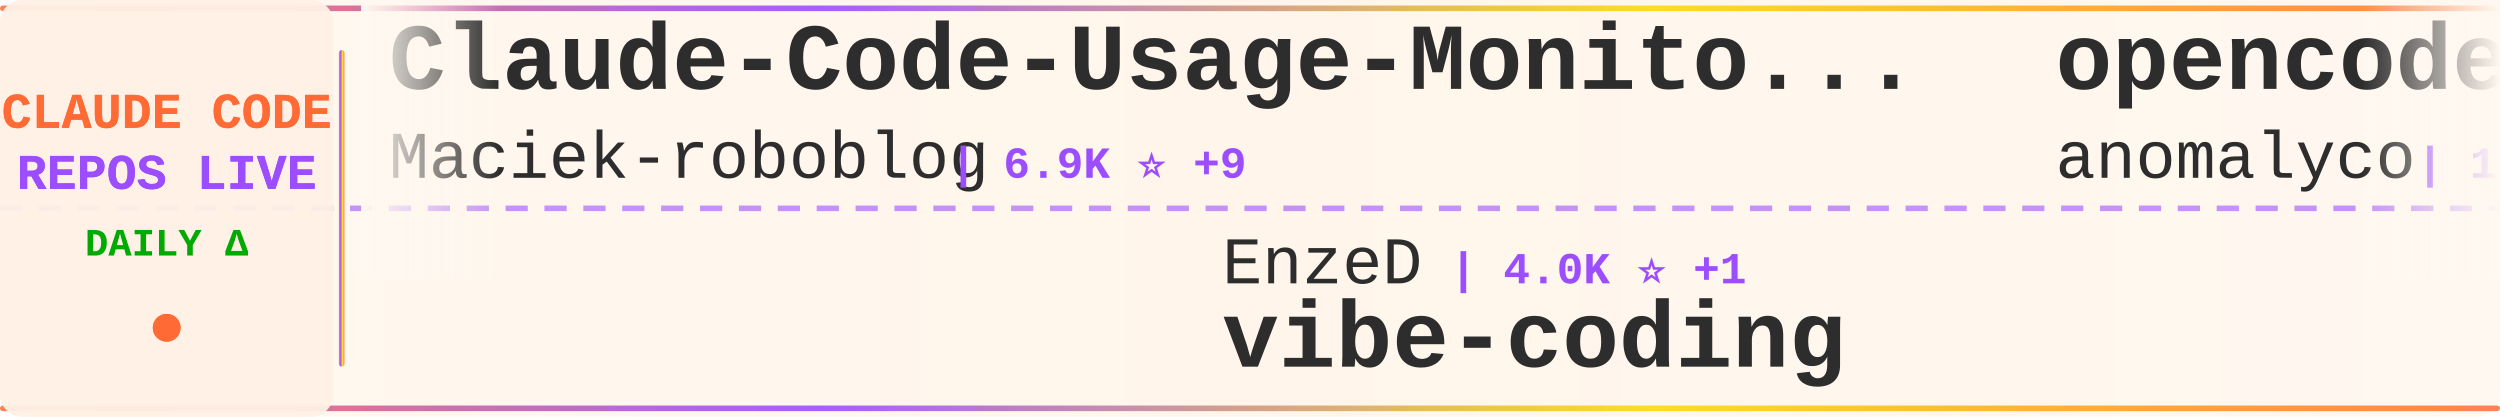
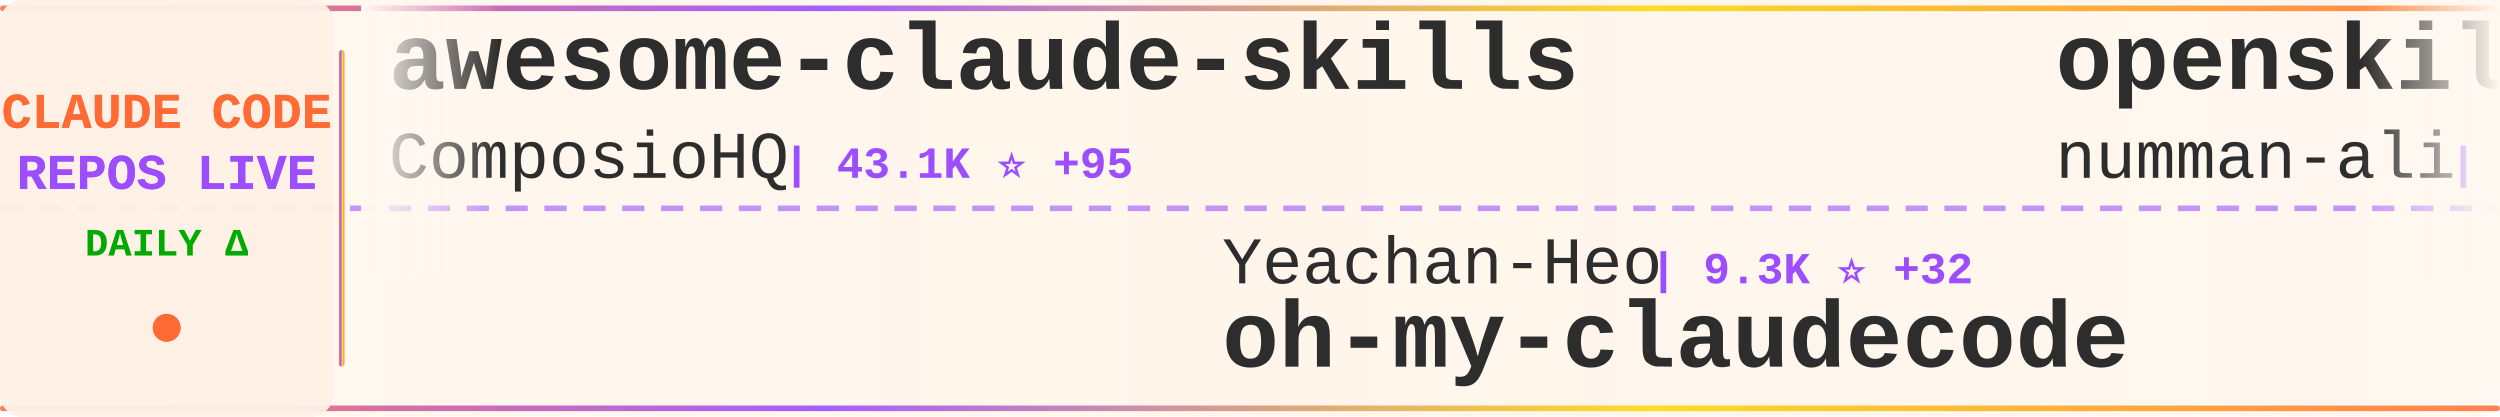
<svg xmlns="http://www.w3.org/2000/svg" width="900" height="150">
  <defs>
    <linearGradient id="tickerBg" x1="0%" y1="0%" x2="100%" y2="0%">
      <stop offset="0%" style="stop-color:#fff8f0;stop-opacity:0.98" />
      <stop offset="50%" style="stop-color:#fff5eb;stop-opacity:1" />
      <stop offset="100%" style="stop-color:#fff8f0;stop-opacity:0.98" />
    </linearGradient>
    <linearGradient id="borderGrad" x1="0%" y1="0%" x2="100%" y2="0%">
      <stop offset="0%" style="stop-color:#FF6B35;stop-opacity:0.85">
        <animate attributeName="stop-opacity" values="0.85;1;0.85" dur="2s" repeatCount="indefinite" />
      </stop>
      <stop offset="33%" style="stop-color:#9C4EFF;stop-opacity:0.9">
        <animate attributeName="stop-opacity" values="0.9;1;0.9" dur="2.2s" repeatCount="indefinite" />
      </stop>
      <stop offset="66%" style="stop-color:#FFD700;stop-opacity:0.85">
        <animate attributeName="stop-opacity" values="0.85;1;0.85" dur="1.8s" repeatCount="indefinite" />
      </stop>
      <stop offset="100%" style="stop-color:#FF6B35;stop-opacity:0.85">
        <animate attributeName="stop-opacity" values="0.85;1;0.85" dur="2s" repeatCount="indefinite" />
      </stop>
    </linearGradient>
    <filter id="textGlow">
      <feGaussianBlur stdDeviation="0.15" result="coloredBlur" />
      <feMerge>
        <feMergeNode in="coloredBlur" />
        <feMergeNode in="SourceGraphic" />
      </feMerge>
    </filter>
    <filter id="metricGlow">
      <feGaussianBlur stdDeviation="0.2" result="coloredBlur" />
      <feMerge>
        <feMergeNode in="coloredBlur" />
        <feMergeNode in="SourceGraphic" />
      </feMerge>
    </filter>
    <linearGradient id="leftFade" x1="0%" y1="0%" x2="100%" y2="0%">
      <stop offset="0%" style="stop-color:#fff8f0;stop-opacity:1" />
      <stop offset="100%" style="stop-color:#fff8f0;stop-opacity:0" />
    </linearGradient>
    <linearGradient id="rightFade" x1="0%" y1="0%" x2="100%" y2="0%">
      <stop offset="0%" style="stop-color:#fff8f0;stop-opacity:0" />
      <stop offset="100%" style="stop-color:#fff8f0;stop-opacity:1" />
    </linearGradient>
  </defs>
  <rect width="900" height="150" fill="url(#tickerBg)" rx="8" />
  <rect x="0" y="2" width="900" height="2" fill="url(#borderGrad)" rx="1" />
  <rect x="0" y="146" width="900" height="2" fill="url(#borderGrad)" rx="1" />
  <line x1="0" y1="75" x2="900" y2="75" stroke="#9C4EFF" stroke-width="2" stroke-dasharray="8 6" opacity="0.6" />
  <rect x="0" y="0" width="120" height="150" fill="#fff0e6" opacity="0.95" rx="8" />
  <text x="60" y="46" font-family="'Courier New', monospace" font-size="18" font-weight="bold" fill="#FF6B35" text-anchor="middle" filter="url(#textGlow)">
    CLAUDE CODE
  </text>
  <text x="60" y="68" font-family="'Courier New', monospace" font-size="18" font-weight="bold" fill="#9C4EFF" text-anchor="middle" filter="url(#textGlow)">
    REPOS LIVE
  </text>
  <text x="60" y="92" font-family="'Courier New', monospace" font-size="14" font-weight="bold" fill="#00aa00" text-anchor="middle">
    DAILY Δ
  </text>
  <circle cx="60" cy="118" r="5" fill="#FF6B35" filter="url(#metricGlow)">
    <animate attributeName="r" values="4;6;4" dur="1.5s" repeatCount="indefinite" />
    <animate attributeName="opacity" values="0.6;1;0.6" dur="1.5s" repeatCount="indefinite" />
  </circle>
  <rect x="122" y="18" width="2" height="114" fill="url(#borderGrad)" rx="1" />
  <clipPath id="tickerClip">
    <rect x="130" y="0" width="770" height="150" />
  </clipPath>
  <g clip-path="url(#tickerClip)">
    <g id="tickerItems">
      <animateTransform attributeName="transform" attributeType="XML" type="translate" from="0 0" to="-3000 0" dur="54s" repeatCount="indefinite" />
      <g transform="translate(0, 0)">
-         <text x="140" y="32" font-family="'Courier New', monospace" font-size="34" font-weight="bold" fill="#2d2d2d">Claude-Code-Usage-Monito...</text>
-         <text x="140" y="64" font-family="'Courier New', monospace" font-size="24" font-weight="normal" fill="#2d2d2d" opacity="1.0">Maciek-roboblog</text>
-         <text x="342" y="64" font-family="'Courier New', monospace" font-size="16" font-weight="bold" fill="#9C4EFF"> | 6.9K ⭐ +9</text>
+         <text x="140" y="32" font-family="'Courier New', monospace" font-size="34" font-weight="bold" fill="#2d2d2d">awesome-claude-skills</text>
+         <text x="140" y="64" font-family="'Courier New', monospace" font-size="24" font-weight="normal" fill="#2d2d2d" opacity="1.0">ComposioHQ</text>
+         <text x="282" y="64" font-family="'Courier New', monospace" font-size="16" font-weight="bold" fill="#9C4EFF"> | 43.1K ⭐ +95</text>
      </g>
      <g transform="translate(300, 0)">
-         <text x="140" y="102" font-family="'Courier New', monospace" font-size="24" font-weight="normal" fill="#2d2d2d" opacity="1.0">EnzeD</text>
-         <text x="222" y="102" font-family="'Courier New', monospace" font-size="16" font-weight="bold" fill="#9C4EFF"> | 4.0K ⭐ +1</text>
-         <text x="140" y="132" font-family="'Courier New', monospace" font-size="34" font-weight="bold" fill="#2d2d2d">vibe-coding</text>
+         <text x="140" y="102" font-family="'Courier New', monospace" font-size="24" font-weight="normal" fill="#2d2d2d" opacity="1.0">Yeachan-Heo</text>
+         <text x="294" y="102" font-family="'Courier New', monospace" font-size="16" font-weight="bold" fill="#9C4EFF"> | 9.3K ⭐ +32</text>
+         <text x="140" y="132" font-family="'Courier New', monospace" font-size="34" font-weight="bold" fill="#2d2d2d">oh-my-claudecode</text>
      </g>
      <g transform="translate(600, 0)">
-         <text x="140" y="32" font-family="'Courier New', monospace" font-size="34" font-weight="bold" fill="#2d2d2d">opencode</text>
-         <text x="140" y="64" font-family="'Courier New', monospace" font-size="24" font-weight="normal" fill="#2d2d2d" opacity="1.0">anomalyco</text>
-         <text x="270" y="64" font-family="'Courier New', monospace" font-size="16" font-weight="bold" fill="#9C4EFF"> | 120.1K ⭐ +207</text>
+         <text x="140" y="32" font-family="'Courier New', monospace" font-size="34" font-weight="bold" fill="#2d2d2d">openskills</text>
+         <text x="140" y="64" font-family="'Courier New', monospace" font-size="24" font-weight="normal" fill="#2d2d2d" opacity="1.0">numman-ali</text>
+         <text x="282" y="64" font-family="'Courier New', monospace" font-size="16" font-weight="bold" fill="#9C4EFF"> | 9.0K ⭐ +8</text>
      </g>
      <g transform="translate(900, 0)">
-         <text x="140" y="102" font-family="'Courier New', monospace" font-size="24" font-weight="normal" fill="#2d2d2d" opacity="1.0">trailofbits</text>
-         <text x="294" y="102" font-family="'Courier New', monospace" font-size="16" font-weight="bold" fill="#9C4EFF"> | 1.6K ⭐ +5</text>
-         <text x="140" y="132" font-family="'Courier New', monospace" font-size="34" font-weight="bold" fill="#2d2d2d">claude-code-config</text>
+         <text x="140" y="102" font-family="'Courier New', monospace" font-size="24" font-weight="normal" fill="#2d2d2d" opacity="1.0">alirezarezvani</text>
+         <text x="330" y="102" font-family="'Courier New', monospace" font-size="16" font-weight="bold" fill="#9C4EFF"> | 601 ⭐ +2</text>
+         <text x="140" y="132" font-family="'Courier New', monospace" font-size="34" font-weight="bold" fill="#2d2d2d">claude-code-tresor</text>
      </g>
      <g transform="translate(1200, 0)">
-         <text x="140" y="32" font-family="'Courier New', monospace" font-size="34" font-weight="bold" fill="#2d2d2d">Claude-Code-Workflow</text>
-         <text x="140" y="64" font-family="'Courier New', monospace" font-size="24" font-weight="normal" fill="#2d2d2d" opacity="1.0">catlog22</text>
-         <text x="258" y="64" font-family="'Courier New', monospace" font-size="16" font-weight="bold" fill="#9C4EFF"> | 1.5K ⭐ +3</text>
+         <text x="140" y="32" font-family="'Courier New', monospace" font-size="34" font-weight="bold" fill="#2d2d2d">awesome-claude-code-suba...</text>
+         <text x="140" y="64" font-family="'Courier New', monospace" font-size="24" font-weight="normal" fill="#2d2d2d" opacity="1.0">VoltAgent</text>
+         <text x="270" y="64" font-family="'Courier New', monospace" font-size="16" font-weight="bold" fill="#9C4EFF"> | 13.3K ⭐ +64</text>
      </g>
      <g transform="translate(1500, 0)">
-         <text x="140" y="102" font-family="'Courier New', monospace" font-size="24" font-weight="normal" fill="#2d2d2d" opacity="1.0">rizethereum</text>
-         <text x="294" y="102" font-family="'Courier New', monospace" font-size="16" font-weight="bold" fill="#9C4EFF"> | 1.8K ⭐</text>
-         <text x="140" y="132" font-family="'Courier New', monospace" font-size="34" font-weight="bold" fill="#2d2d2d">claude-code-requirements...</text>
+         <text x="140" y="102" font-family="'Courier New', monospace" font-size="24" font-weight="normal" fill="#2d2d2d" opacity="1.0">steipete</text>
+         <text x="258" y="102" font-family="'Courier New', monospace" font-size="16" font-weight="bold" fill="#9C4EFF"> | 1.2K ⭐ +1</text>
+         <text x="140" y="132" font-family="'Courier New', monospace" font-size="34" font-weight="bold" fill="#2d2d2d">claude-code-mcp</text>
      </g>
      <g transform="translate(1800, 0)">
-         <text x="140" y="32" font-family="'Courier New', monospace" font-size="34" font-weight="bold" fill="#2d2d2d">claude-agent-sdk-python</text>
-         <text x="140" y="64" font-family="'Courier New', monospace" font-size="24" font-weight="normal" fill="#2d2d2d" opacity="1.0">anthropics</text>
-         <text x="282" y="64" font-family="'Courier New', monospace" font-size="16" font-weight="bold" fill="#9C4EFF"> | 5.3K ⭐ +10</text>
+         <text x="140" y="32" font-family="'Courier New', monospace" font-size="34" font-weight="bold" fill="#2d2d2d">edmunds-claude-code</text>
+         <text x="140" y="64" font-family="'Courier New', monospace" font-size="24" font-weight="normal" fill="#2d2d2d" opacity="1.0">edmund-io</text>
+         <text x="270" y="64" font-family="'Courier New', monospace" font-size="16" font-weight="bold" fill="#9C4EFF"> | 1.3K ⭐</text>
      </g>
      <g transform="translate(2100, 0)">
+         <text x="140" y="102" font-family="'Courier New', monospace" font-size="24" font-weight="normal" fill="#2d2d2d" opacity="1.0">davila7</text>
+         <text x="246" y="102" font-family="'Courier New', monospace" font-size="16" font-weight="bold" fill="#9C4EFF"> | 22.7K ⭐ +14</text>
+         <text x="140" y="132" font-family="'Courier New', monospace" font-size="34" font-weight="bold" fill="#2d2d2d">claude-code-templates</text>
+       </g>
+       <g transform="translate(2400, 0)">
+         <text x="140" y="32" font-family="'Courier New', monospace" font-size="34" font-weight="bold" fill="#2d2d2d">claude-code-webui</text>
+         <text x="140" y="64" font-family="'Courier New', monospace" font-size="24" font-weight="normal" fill="#2d2d2d" opacity="1.0">sugyan</text>
+         <text x="234" y="64" font-family="'Courier New', monospace" font-size="16" font-weight="bold" fill="#9C4EFF"> | 954 ⭐ +1</text>
+       </g>
+       <g transform="translate(2700, 0)">
+         <text x="140" y="102" font-family="'Courier New', monospace" font-size="24" font-weight="normal" fill="#2d2d2d" opacity="1.0">FlorianBruniaux</text>
+         <text x="342" y="102" font-family="'Courier New', monospace" font-size="16" font-weight="bold" fill="#9C4EFF"> | 1.3K ⭐ +33</text>
+         <text x="140" y="132" font-family="'Courier New', monospace" font-size="34" font-weight="bold" fill="#2d2d2d">claude-code-ultimate-gui...</text>
+       </g>
+       <g transform="translate(3000, 0)">
+         <text x="140" y="32" font-family="'Courier New', monospace" font-size="34" font-weight="bold" fill="#2d2d2d">awesome-claude-skills</text>
+         <text x="140" y="64" font-family="'Courier New', monospace" font-size="24" font-weight="normal" fill="#2d2d2d" opacity="1.0">ComposioHQ</text>
+         <text x="282" y="64" font-family="'Courier New', monospace" font-size="16" font-weight="bold" fill="#9C4EFF"> | 43.1K ⭐ +95</text>
+       </g>
+       <g transform="translate(3300, 0)">
        <text x="140" y="102" font-family="'Courier New', monospace" font-size="24" font-weight="normal" fill="#2d2d2d" opacity="1.0">Yeachan-Heo</text>
-         <text x="294" y="102" font-family="'Courier New', monospace" font-size="16" font-weight="bold" fill="#9C4EFF"> | 9.3K ⭐ +53</text>
+         <text x="294" y="102" font-family="'Courier New', monospace" font-size="16" font-weight="bold" fill="#9C4EFF"> | 9.3K ⭐ +32</text>
        <text x="140" y="132" font-family="'Courier New', monospace" font-size="34" font-weight="bold" fill="#2d2d2d">oh-my-claudecode</text>
      </g>
-       <g transform="translate(2400, 0)">
-         <text x="140" y="32" font-family="'Courier New', monospace" font-size="34" font-weight="bold" fill="#2d2d2d">ralph-claude-code</text>
-         <text x="140" y="64" font-family="'Courier New', monospace" font-size="24" font-weight="normal" fill="#2d2d2d" opacity="1.0">frankbria</text>
-         <text x="270" y="64" font-family="'Courier New', monospace" font-size="16" font-weight="bold" fill="#9C4EFF"> | 7.7K ⭐ +15</text>
-       </g>
-       <g transform="translate(2700, 0)">
-         <text x="140" y="102" font-family="'Courier New', monospace" font-size="24" font-weight="normal" fill="#2d2d2d" opacity="1.0">MadAppGang</text>
-         <text x="282" y="102" font-family="'Courier New', monospace" font-size="16" font-weight="bold" fill="#9C4EFF"> | 243 ⭐</text>
-         <text x="140" y="132" font-family="'Courier New', monospace" font-size="34" font-weight="bold" fill="#2d2d2d">claude-code</text>
-       </g>
-       <g transform="translate(3000, 0)">
-         <text x="140" y="32" font-family="'Courier New', monospace" font-size="34" font-weight="bold" fill="#2d2d2d">Claude-Code-Usage-Monito...</text>
-         <text x="140" y="64" font-family="'Courier New', monospace" font-size="24" font-weight="normal" fill="#2d2d2d" opacity="1.0">Maciek-roboblog</text>
-         <text x="342" y="64" font-family="'Courier New', monospace" font-size="16" font-weight="bold" fill="#9C4EFF"> | 6.9K ⭐ +9</text>
-       </g>
-       <g transform="translate(3300, 0)">
-         <text x="140" y="102" font-family="'Courier New', monospace" font-size="24" font-weight="normal" fill="#2d2d2d" opacity="1.0">EnzeD</text>
-         <text x="222" y="102" font-family="'Courier New', monospace" font-size="16" font-weight="bold" fill="#9C4EFF"> | 4.0K ⭐ +1</text>
-         <text x="140" y="132" font-family="'Courier New', monospace" font-size="34" font-weight="bold" fill="#2d2d2d">vibe-coding</text>
-       </g>
      <g transform="translate(3600, 0)">
-         <text x="140" y="32" font-family="'Courier New', monospace" font-size="34" font-weight="bold" fill="#2d2d2d">opencode</text>
-         <text x="140" y="64" font-family="'Courier New', monospace" font-size="24" font-weight="normal" fill="#2d2d2d" opacity="1.0">anomalyco</text>
-         <text x="270" y="64" font-family="'Courier New', monospace" font-size="16" font-weight="bold" fill="#9C4EFF"> | 120.1K ⭐ +207</text>
+         <text x="140" y="32" font-family="'Courier New', monospace" font-size="34" font-weight="bold" fill="#2d2d2d">openskills</text>
+         <text x="140" y="64" font-family="'Courier New', monospace" font-size="24" font-weight="normal" fill="#2d2d2d" opacity="1.0">numman-ali</text>
+         <text x="282" y="64" font-family="'Courier New', monospace" font-size="16" font-weight="bold" fill="#9C4EFF"> | 9.0K ⭐ +8</text>
      </g>
      <g transform="translate(3900, 0)">
-         <text x="140" y="102" font-family="'Courier New', monospace" font-size="24" font-weight="normal" fill="#2d2d2d" opacity="1.0">trailofbits</text>
-         <text x="294" y="102" font-family="'Courier New', monospace" font-size="16" font-weight="bold" fill="#9C4EFF"> | 1.6K ⭐ +5</text>
-         <text x="140" y="132" font-family="'Courier New', monospace" font-size="34" font-weight="bold" fill="#2d2d2d">claude-code-config</text>
+         <text x="140" y="102" font-family="'Courier New', monospace" font-size="24" font-weight="normal" fill="#2d2d2d" opacity="1.0">alirezarezvani</text>
+         <text x="330" y="102" font-family="'Courier New', monospace" font-size="16" font-weight="bold" fill="#9C4EFF"> | 601 ⭐ +2</text>
+         <text x="140" y="132" font-family="'Courier New', monospace" font-size="34" font-weight="bold" fill="#2d2d2d">claude-code-tresor</text>
      </g>
    </g>
  </g>
  <rect x="130" y="0" width="50" height="100" fill="url(#leftFade)" />
  <rect x="850" y="0" width="50" height="100" fill="url(#rightFade)" />
</svg>
